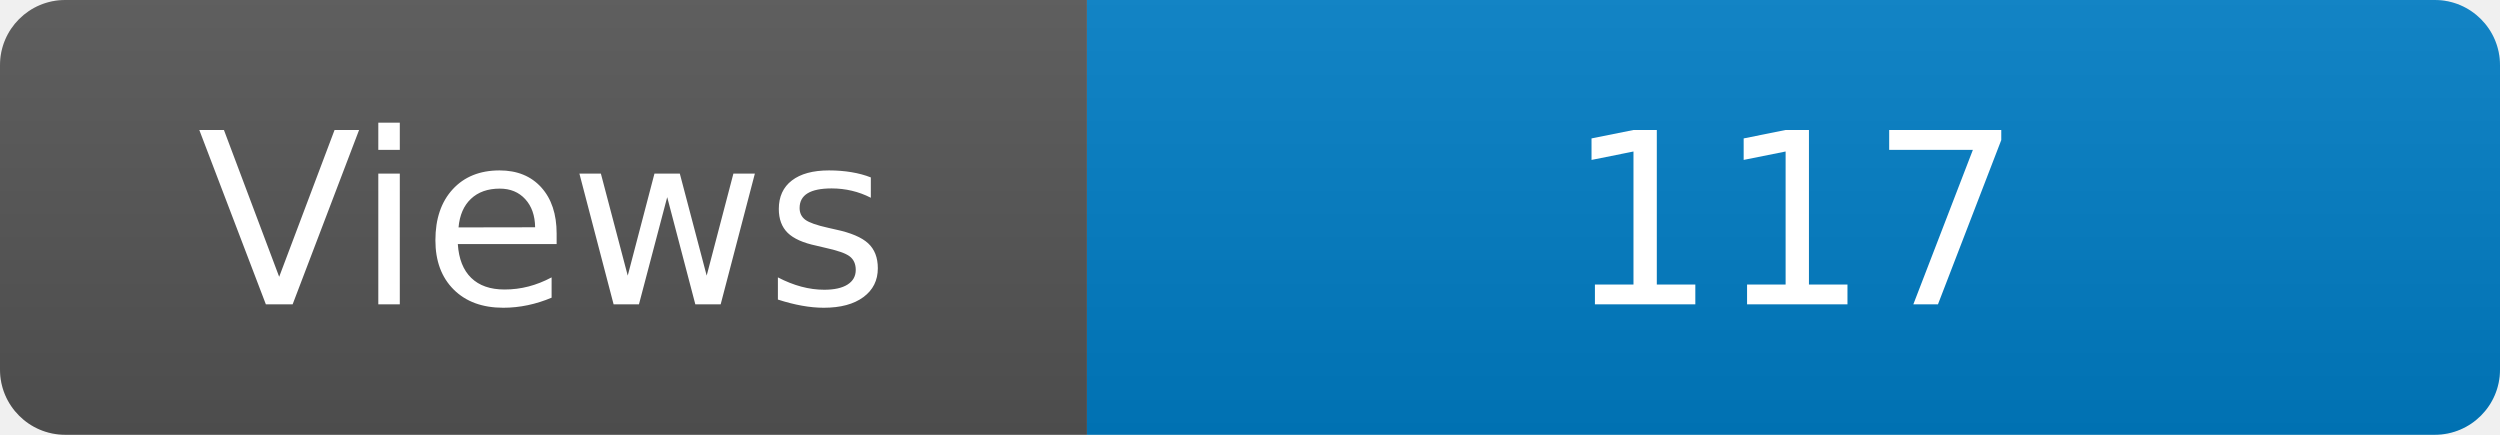
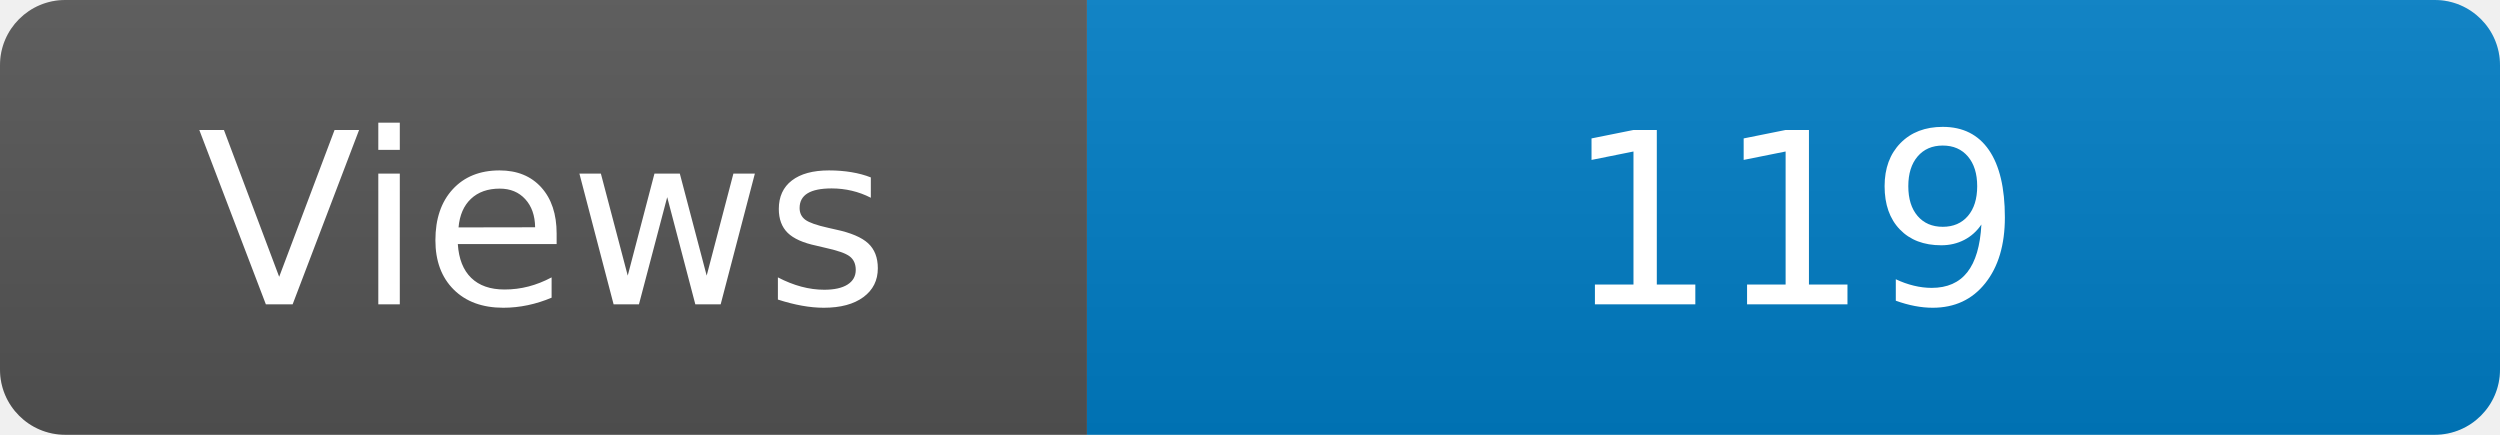
<svg xmlns="http://www.w3.org/2000/svg" width="115" height="20" role="img" aria-label="Maintained?: yes">
  <linearGradient id="s" x2="0" y2="100%">
    <stop offset="0" stop-color="#bbb" stop-opacity=".1" />
    <stop offset="1" stop-opacity=".1" />
  </linearGradient>
  <clipPath id="r">
    <rect width="115" height="20" rx="3" fill="#fff" />
  </clipPath>
  <g clip-path="url(#r)">
    <rect width="50" height="20" fill="#555" />
    <rect x="50" width="160" height="20" fill="#007ec6" />
    <rect width="115" height="20" fill="url(#s)" />
  </g>
  <g fill="#fff" text-anchor="middle" font-family="Verdana,Geneva,DejaVu Sans,sans-serif" font-size="110">
    <text x="250" y="140" transform="scale(.1)" fill="#fff">Views</text>
-     <text x="825" y="140" transform="scale(.1)" fill="#fff">117</text>
+     <text x="825" y="140" transform="scale(.1)" fill="#fff">119</text>
  </g>
</svg>
